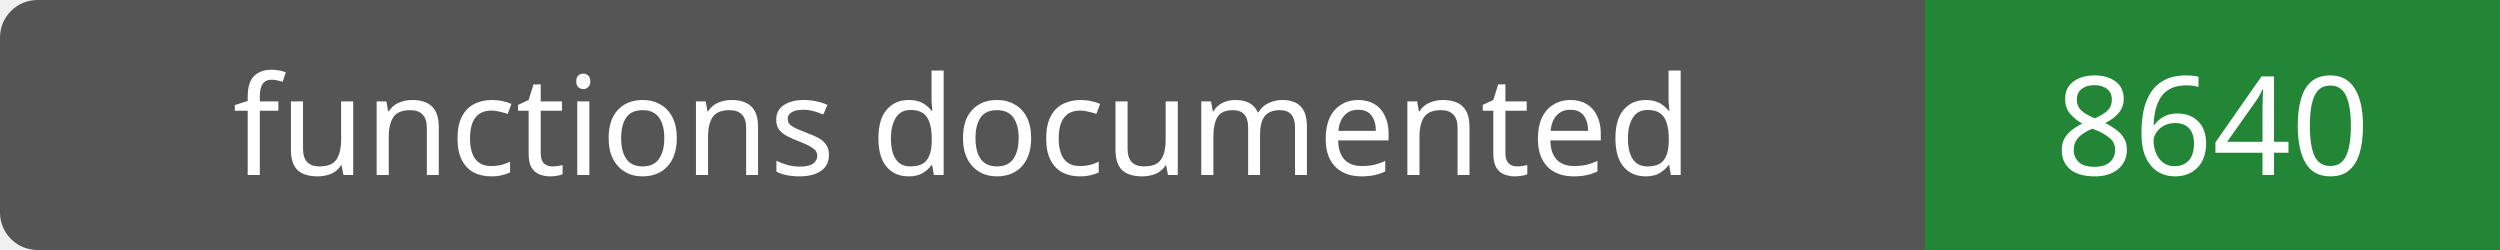
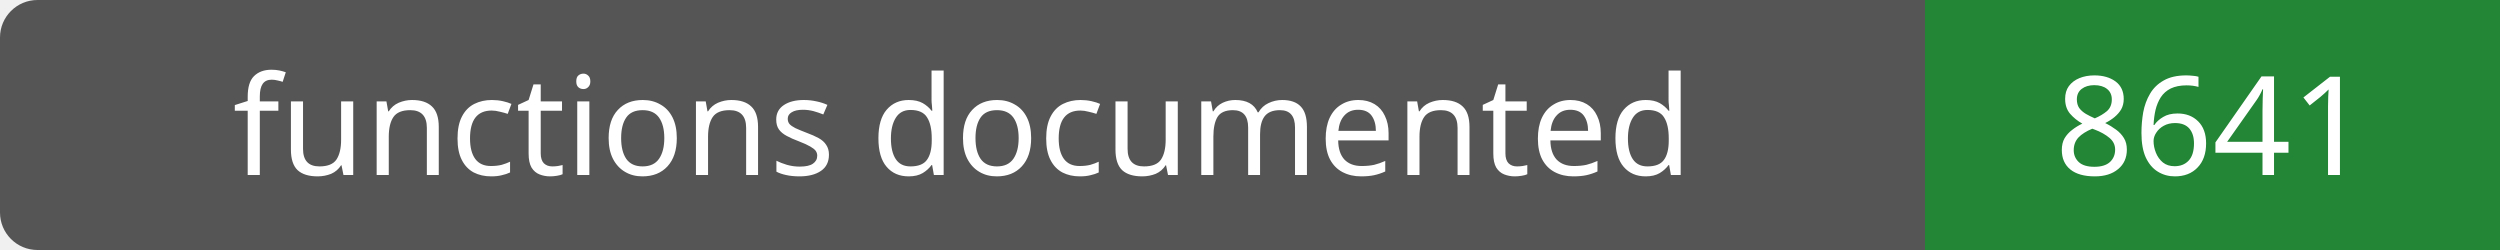
- <svg xmlns="http://www.w3.org/2000/svg" width="200" height="20" role="img" aria-label="functions documented: 8640">
+ <svg xmlns="http://www.w3.org/2000/svg" width="200" height="20" role="img" aria-label="functions documented: 8641">
  <rect width="200" height="20" rx="3" fill="#555" />
  <path fill="#238636" d="M154 0h46v20H154z" />
  <g fill="#fff" text-anchor="middle" font-family="Verdana,sans-serif" font-size="11">
    <text x="77.0" y="14">functions documented</text>
-     <text x="177.0" y="14">8640</text>
+     <text x="177.0" y="14">8641</text>
  </g>
</svg>
